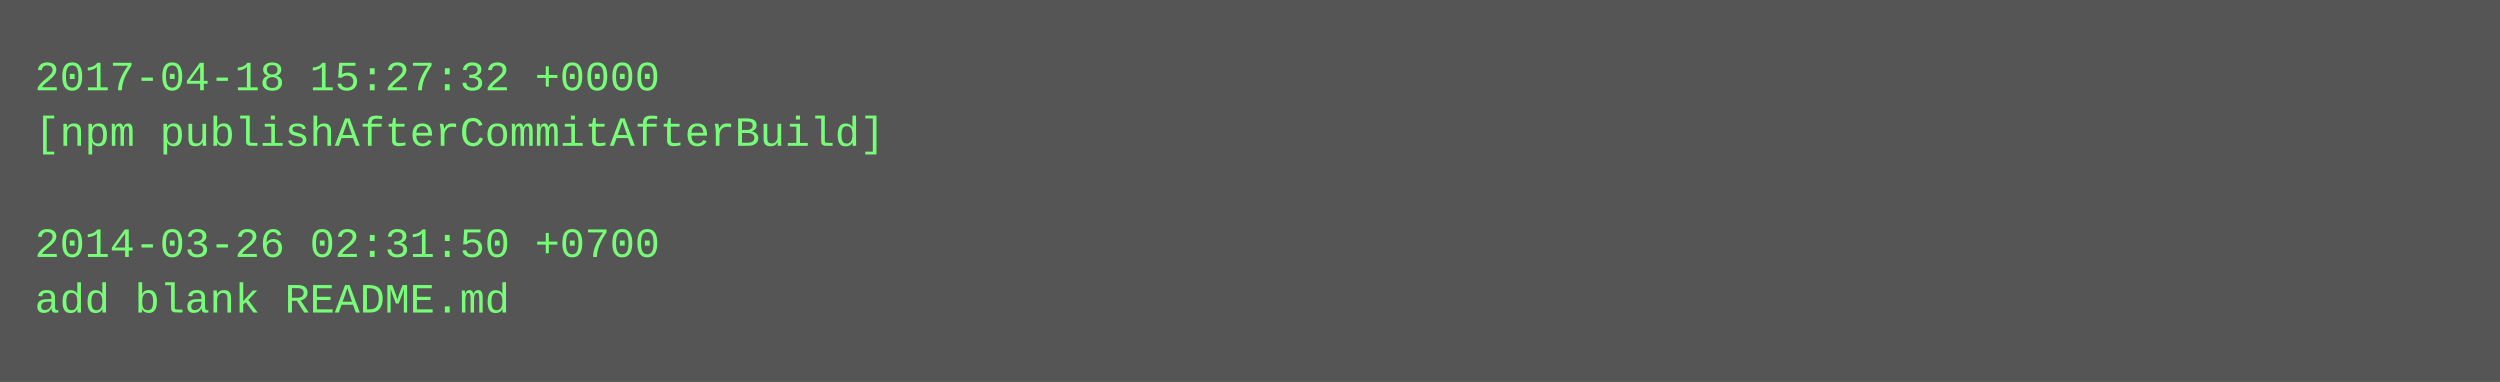
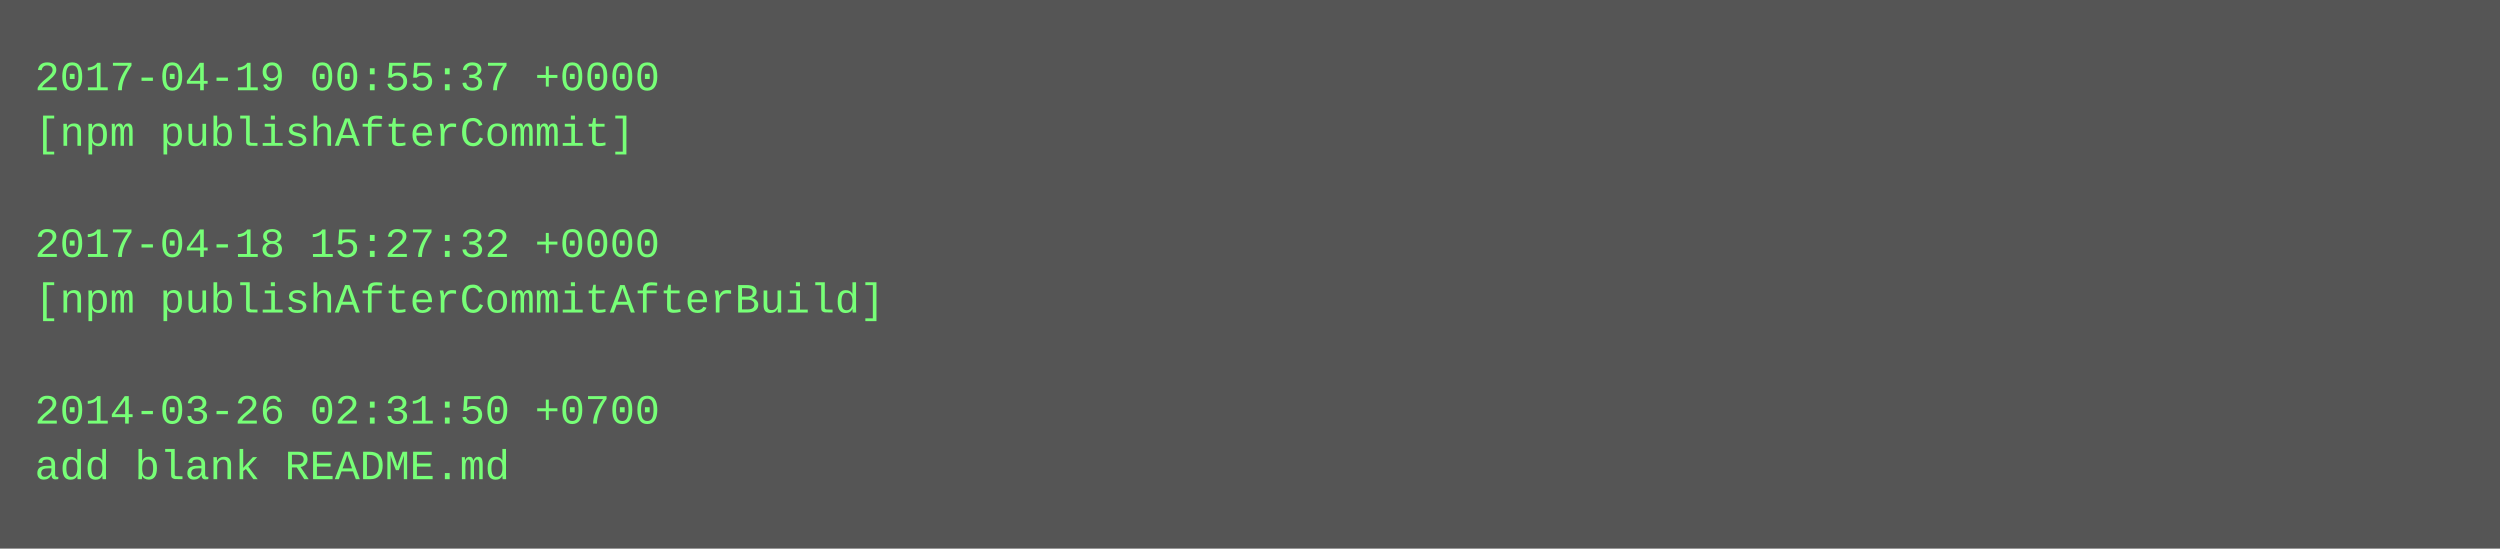
- <svg xmlns="http://www.w3.org/2000/svg" height="110" width="720">
-   <rect height="110" fill="#555" width="720" />
+ <svg xmlns="http://www.w3.org/2000/svg" height="158" width="720">
+   <rect height="158" fill="#555" width="720" />
  <text fill="#7f7" font-family="Courier New" font-size="12" xml:space="preserve">
-     <tspan x="10" y="26">2017-04-18 15:27:32 +0000</tspan>
-     <tspan x="10" y="42">[npm publishAfterCommitAfterBuild]</tspan>
+     <tspan x="10" y="26">2017-04-19 00:55:37 +0000</tspan>
+     <tspan x="10" y="42">[npm publishAfterCommit]</tspan>
    <tspan x="10" y="58" />
-     <tspan x="10" y="74">2014-03-26 02:31:50 +0700</tspan>
-     <tspan x="10" y="90">add blank README.md</tspan>
+     <tspan x="10" y="74">2017-04-18 15:27:32 +0000</tspan>
+     <tspan x="10" y="90">[npm publishAfterCommitAfterBuild]</tspan>
+     <tspan x="10" y="106" />
+     <tspan x="10" y="122">2014-03-26 02:31:50 +0700</tspan>
+     <tspan x="10" y="138">add blank README.md</tspan>
  </text>
</svg>
